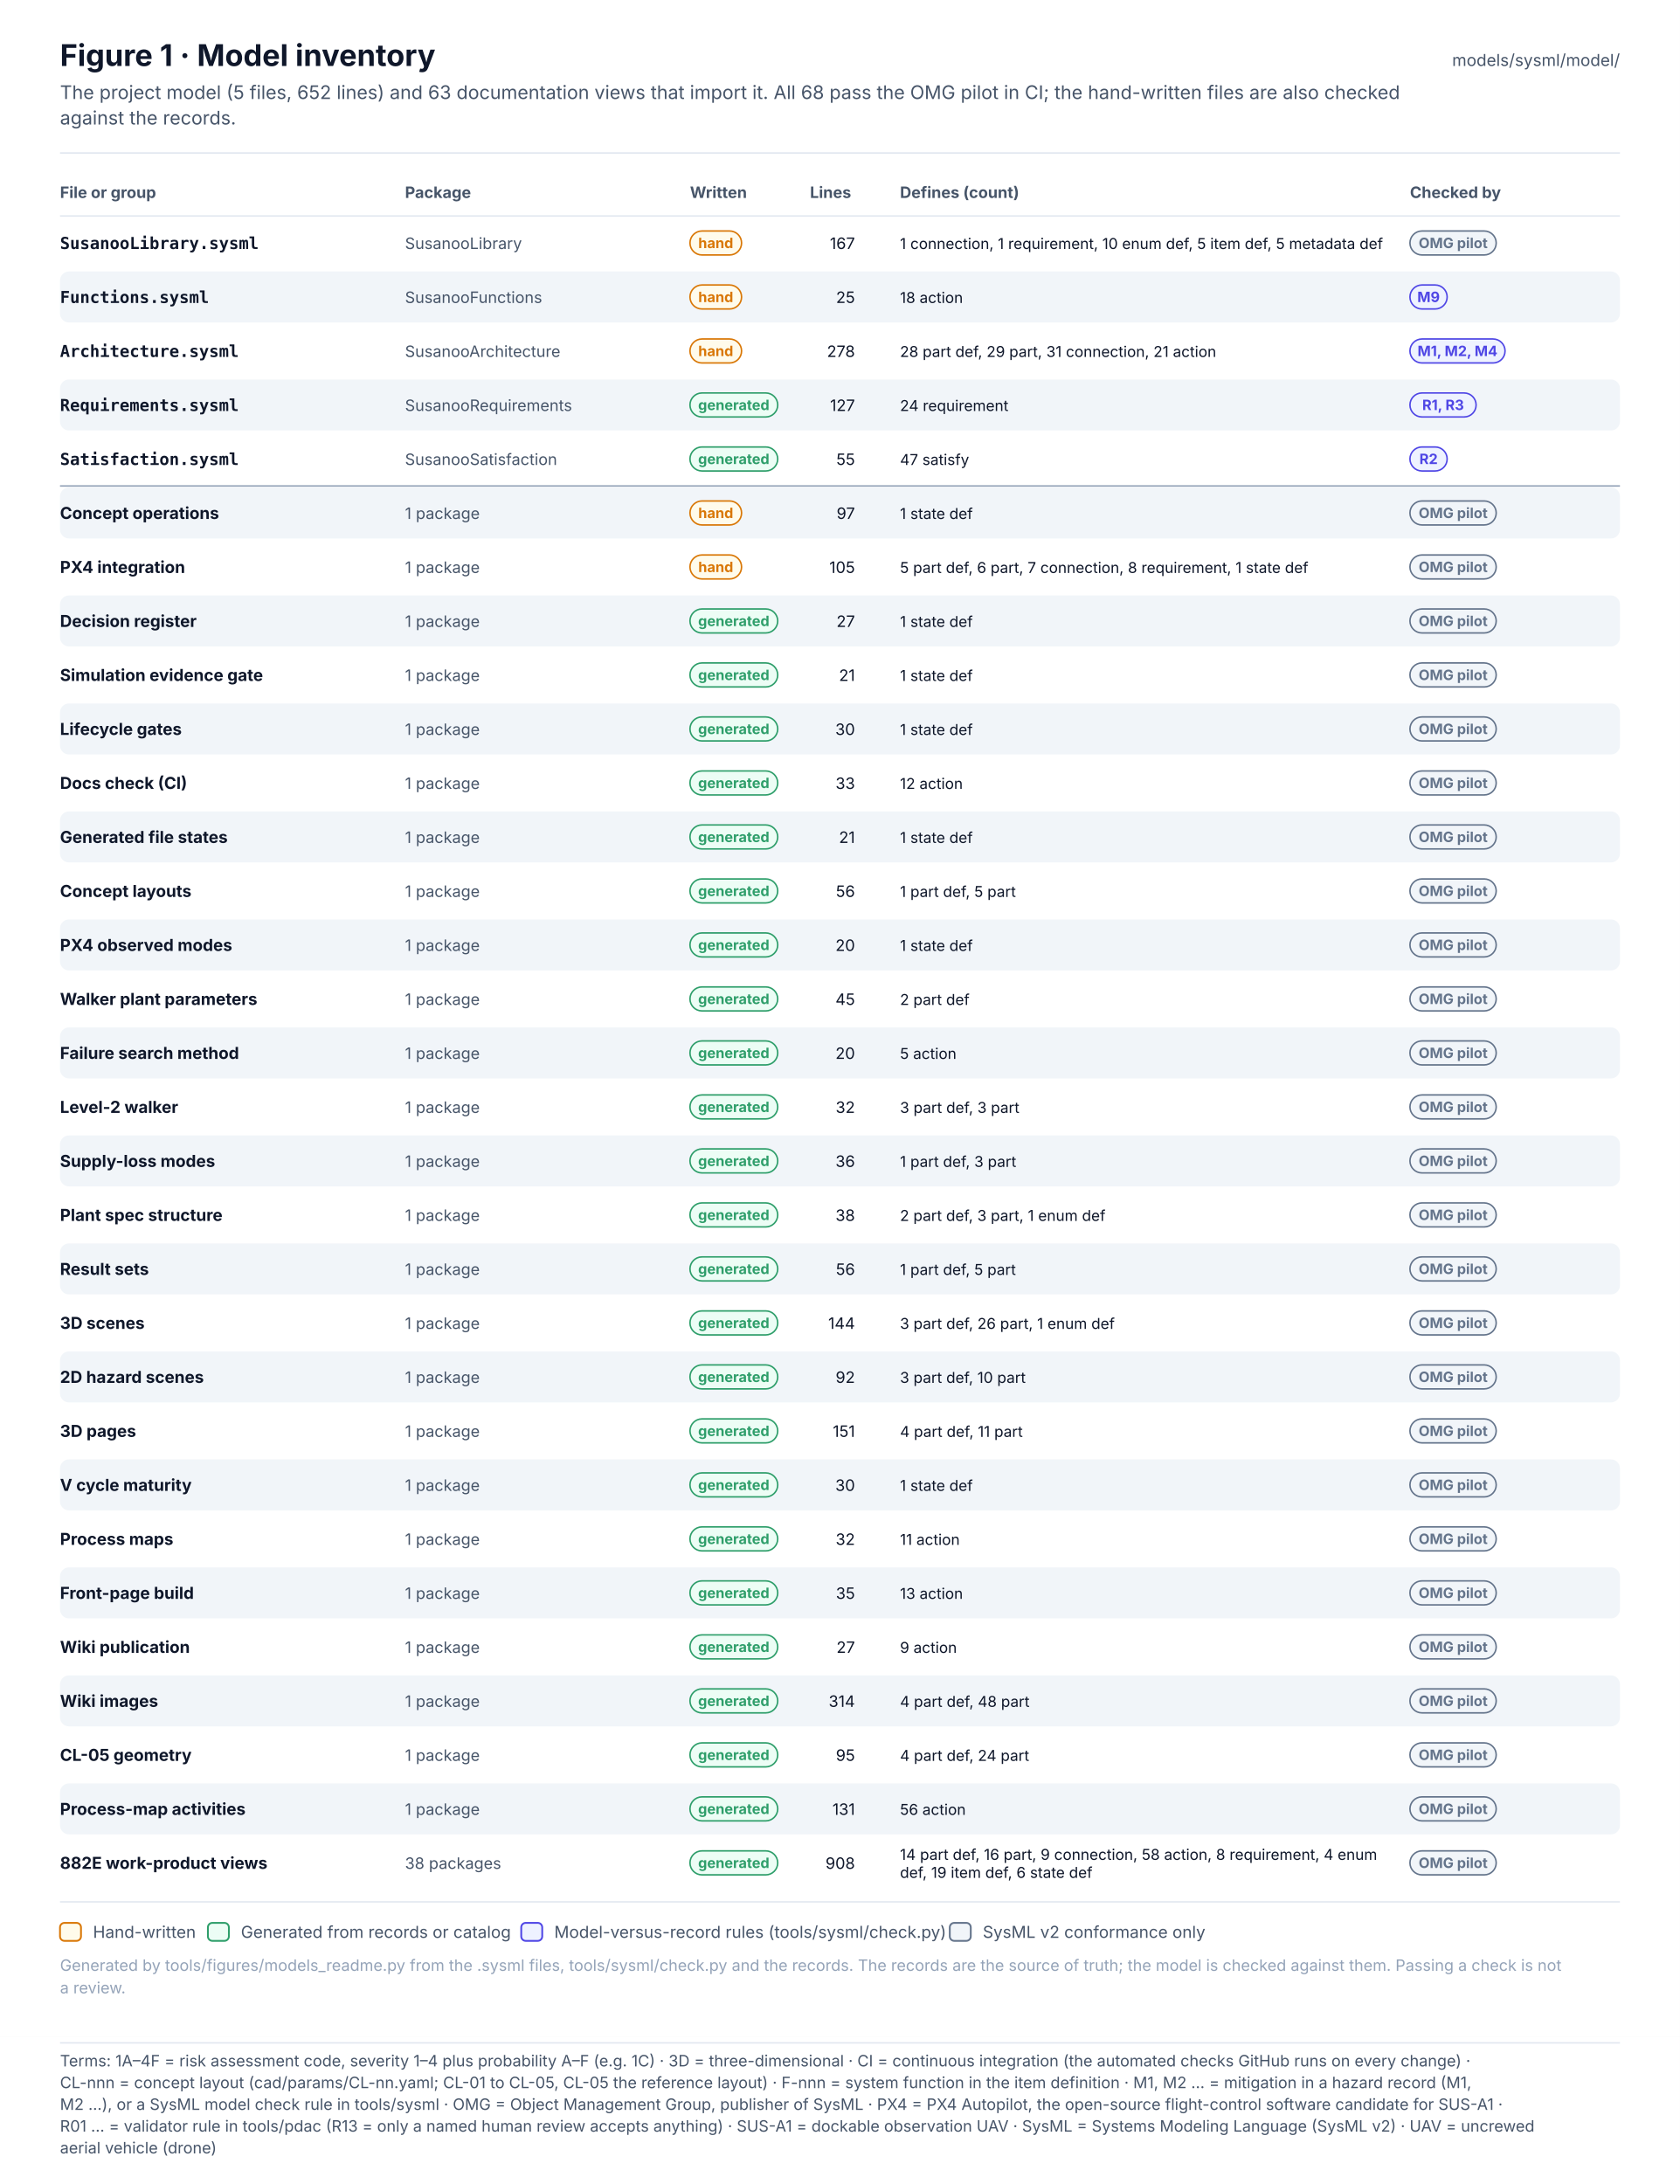
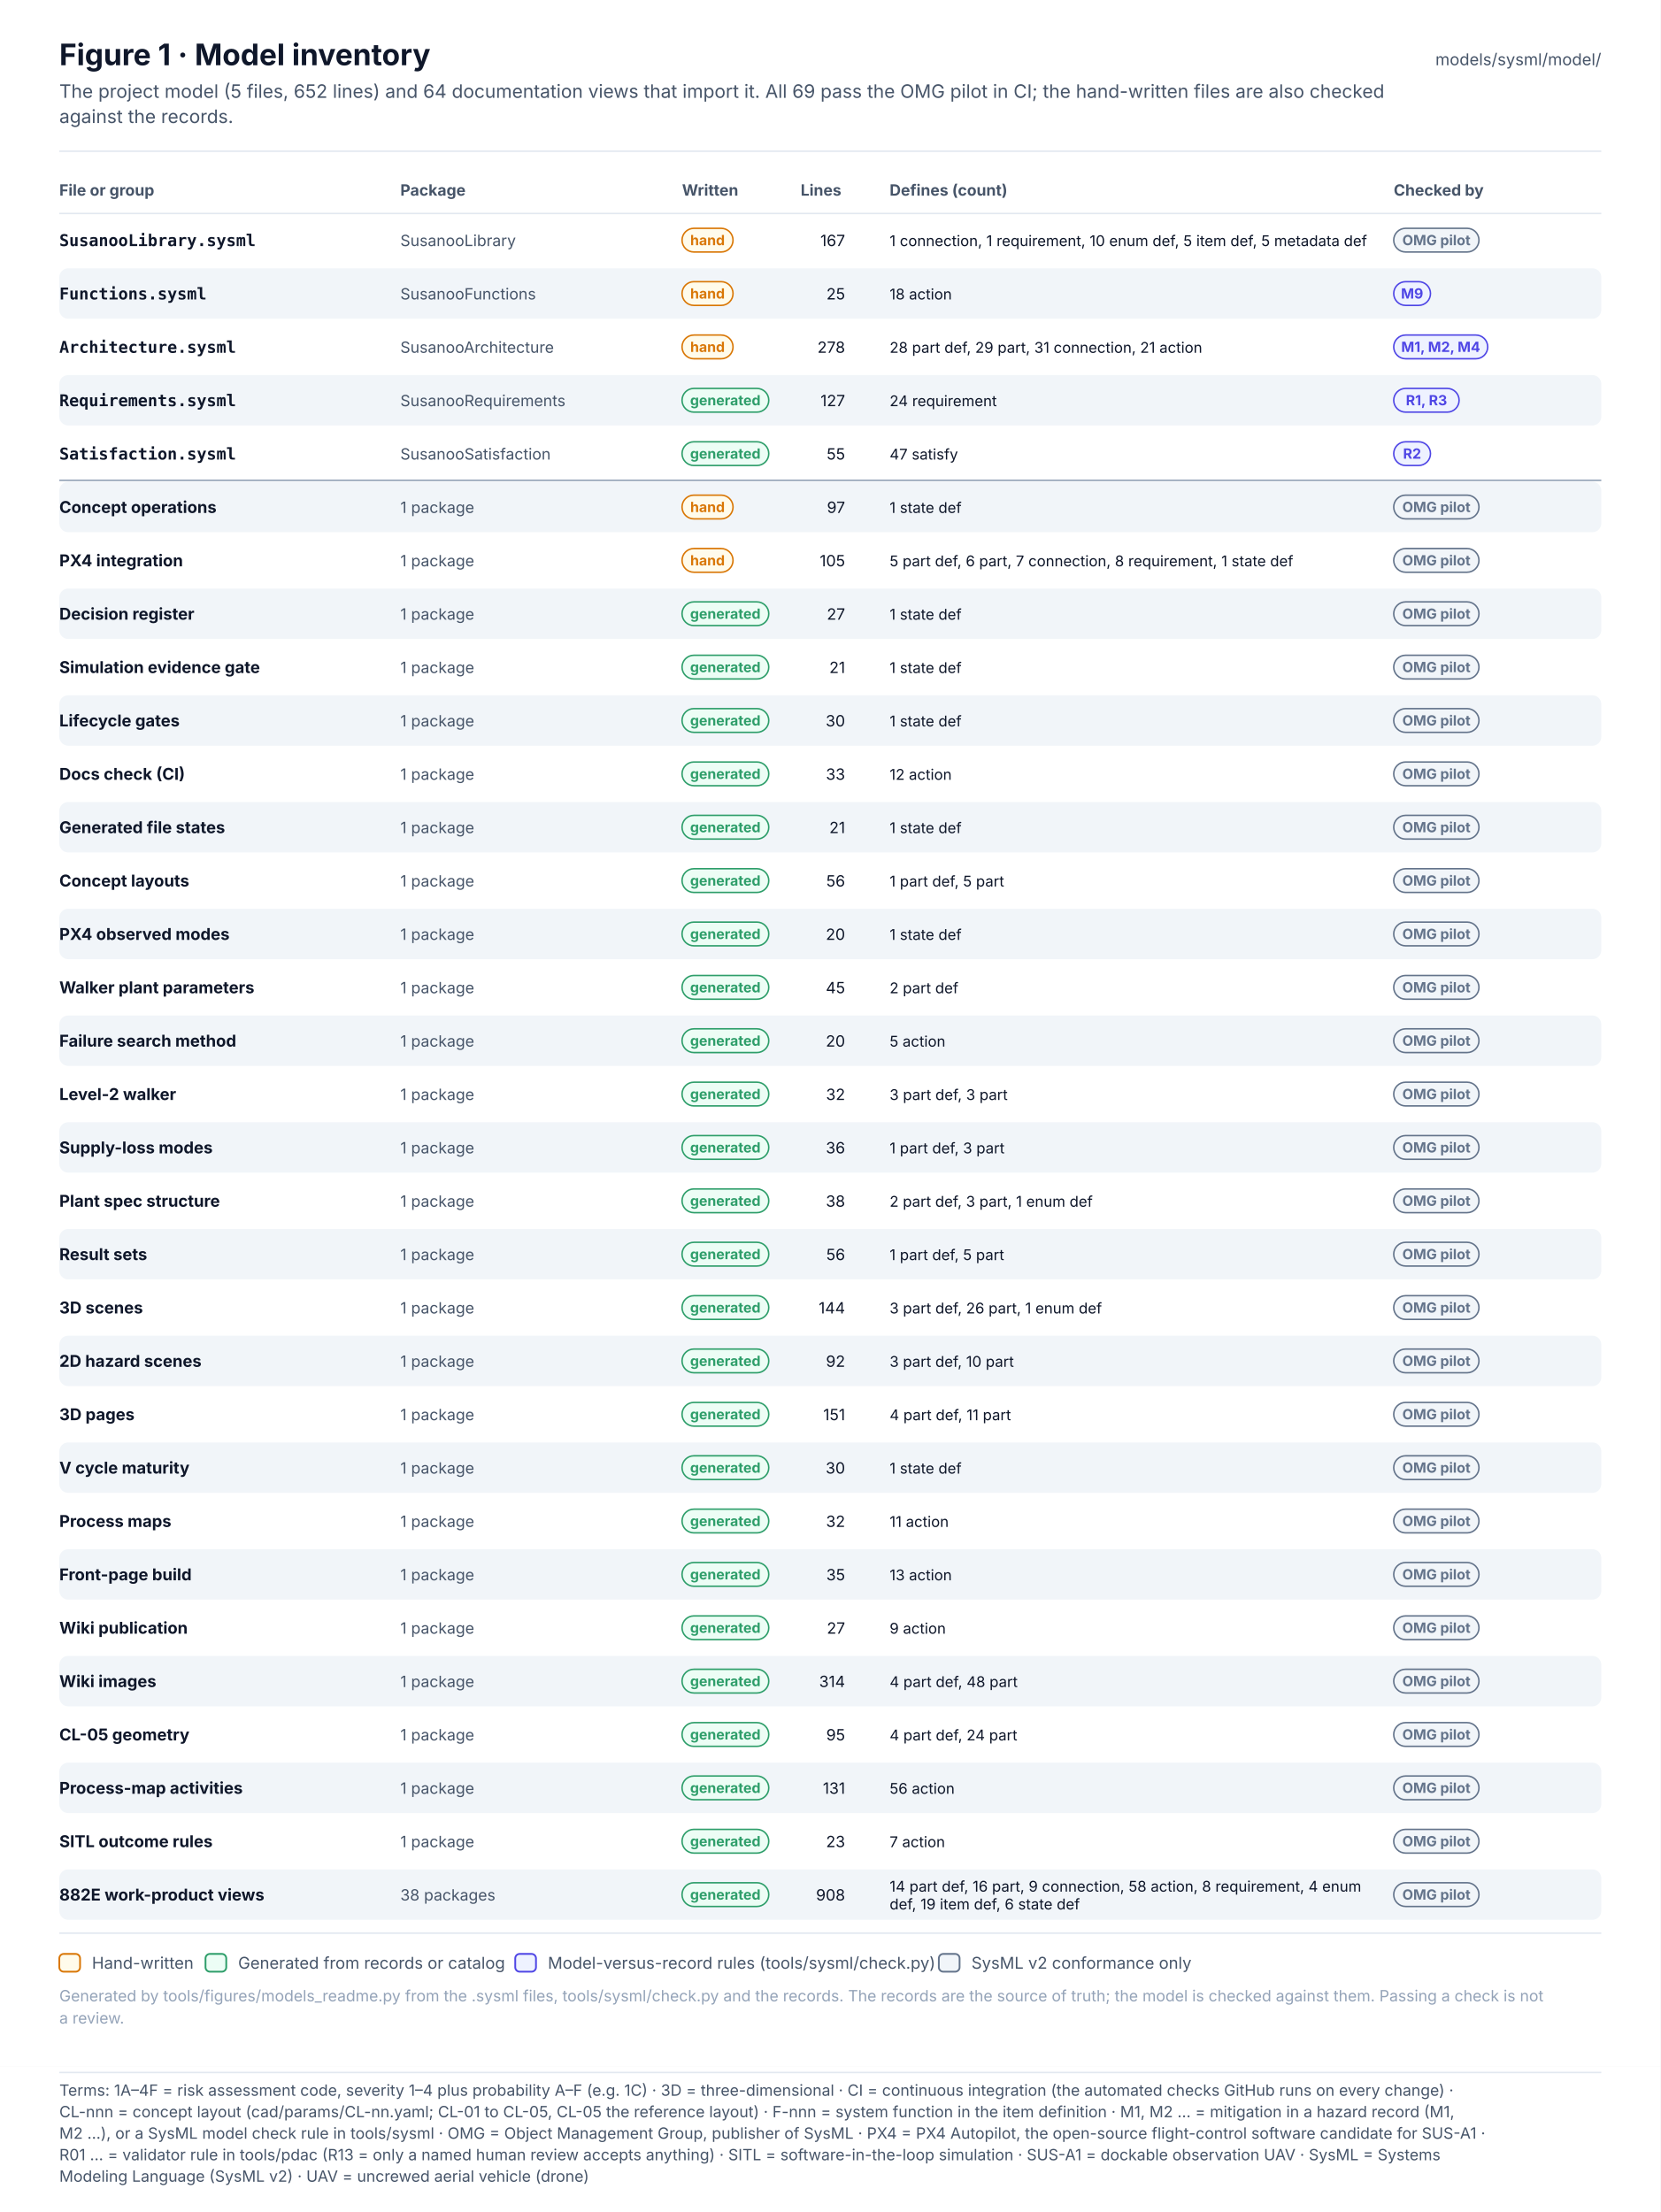
- <svg xmlns="http://www.w3.org/2000/svg" width="1120" height="1456.1" viewBox="0 0 1120 1456.1" font-family="Inter, 'Segoe UI', Helvetica, Arial, sans-serif" role="img">
+ <svg xmlns="http://www.w3.org/2000/svg" width="1120" height="1492.1" viewBox="0 0 1120 1492.1" font-family="Inter, 'Segoe UI', Helvetica, Arial, sans-serif" role="img">
  <defs>
    <pattern id="hatch" patternUnits="userSpaceOnUse" width="6" height="6" patternTransform="rotate(45)">
      <rect width="6" height="6" fill="#F1F5F9" />
      <line x1="0" y1="0" x2="0" y2="6" stroke="#E2E8F0" stroke-width="2" />
    </pattern>
    <marker id="arr-ink" viewBox="0 0 10 10" refX="9" refY="5" markerWidth="7" markerHeight="7" orient="auto-start-reverse">
      <path d="M0 0 L10 5 L0 10 z" fill="#475569" />
    </marker>
    <marker id="dia-ink" viewBox="0 0 16 10" refX="15" refY="5" markerWidth="12" markerHeight="8" orient="auto-start-reverse">
      <path d="M1 5 L8 1 L15 5 L8 9 z" fill="#475569" />
    </marker>
    <marker id="tri-ink" viewBox="0 0 12 12" refX="11" refY="6" markerWidth="10" markerHeight="10" orient="auto-start-reverse">
      <path d="M1 1 L11 6 L1 11 z" fill="#FFFFFF" stroke="#475569" stroke-width="1.2" />
    </marker>
    <marker id="arr-system" viewBox="0 0 10 10" refX="9" refY="5" markerWidth="7" markerHeight="7" orient="auto-start-reverse">
      <path d="M0 0 L10 5 L0 10 z" fill="#4F46E5" />
    </marker>
    <marker id="dia-system" viewBox="0 0 16 10" refX="15" refY="5" markerWidth="12" markerHeight="8" orient="auto-start-reverse">
      <path d="M1 5 L8 1 L15 5 L8 9 z" fill="#4F46E5" />
    </marker>
    <marker id="tri-system" viewBox="0 0 12 12" refX="11" refY="6" markerWidth="10" markerHeight="10" orient="auto-start-reverse">
      <path d="M1 1 L11 6 L1 11 z" fill="#FFFFFF" stroke="#4F46E5" stroke-width="1.2" />
    </marker>
    <marker id="arr-software" viewBox="0 0 10 10" refX="9" refY="5" markerWidth="7" markerHeight="7" orient="auto-start-reverse">
      <path d="M0 0 L10 5 L0 10 z" fill="#0F766E" />
    </marker>
    <marker id="dia-software" viewBox="0 0 16 10" refX="15" refY="5" markerWidth="12" markerHeight="8" orient="auto-start-reverse">
      <path d="M1 5 L8 1 L15 5 L8 9 z" fill="#0F766E" />
    </marker>
    <marker id="tri-software" viewBox="0 0 12 12" refX="11" refY="6" markerWidth="10" markerHeight="10" orient="auto-start-reverse">
      <path d="M1 1 L11 6 L1 11 z" fill="#FFFFFF" stroke="#0F766E" stroke-width="1.2" />
    </marker>
    <marker id="arr-safety" viewBox="0 0 10 10" refX="9" refY="5" markerWidth="7" markerHeight="7" orient="auto-start-reverse">
      <path d="M0 0 L10 5 L0 10 z" fill="#C2410C" />
    </marker>
    <marker id="dia-safety" viewBox="0 0 16 10" refX="15" refY="5" markerWidth="12" markerHeight="8" orient="auto-start-reverse">
      <path d="M1 5 L8 1 L15 5 L8 9 z" fill="#C2410C" />
    </marker>
    <marker id="tri-safety" viewBox="0 0 12 12" refX="11" refY="6" markerWidth="10" markerHeight="10" orient="auto-start-reverse">
      <path d="M1 1 L11 6 L1 11 z" fill="#FFFFFF" stroke="#C2410C" stroke-width="1.2" />
    </marker>
    <marker id="arr-interface" viewBox="0 0 10 10" refX="9" refY="5" markerWidth="7" markerHeight="7" orient="auto-start-reverse">
      <path d="M0 0 L10 5 L0 10 z" fill="#7C3AED" />
    </marker>
    <marker id="dia-interface" viewBox="0 0 16 10" refX="15" refY="5" markerWidth="12" markerHeight="8" orient="auto-start-reverse">
      <path d="M1 5 L8 1 L15 5 L8 9 z" fill="#7C3AED" />
    </marker>
    <marker id="tri-interface" viewBox="0 0 12 12" refX="11" refY="6" markerWidth="10" markerHeight="10" orient="auto-start-reverse">
      <path d="M1 1 L11 6 L1 11 z" fill="#FFFFFF" stroke="#7C3AED" stroke-width="1.2" />
    </marker>
    <marker id="arr-external" viewBox="0 0 10 10" refX="9" refY="5" markerWidth="7" markerHeight="7" orient="auto-start-reverse">
      <path d="M0 0 L10 5 L0 10 z" fill="#64748B" />
    </marker>
    <marker id="dia-external" viewBox="0 0 16 10" refX="15" refY="5" markerWidth="12" markerHeight="8" orient="auto-start-reverse">
      <path d="M1 5 L8 1 L15 5 L8 9 z" fill="#64748B" />
    </marker>
    <marker id="tri-external" viewBox="0 0 12 12" refX="11" refY="6" markerWidth="10" markerHeight="10" orient="auto-start-reverse">
      <path d="M1 1 L11 6 L1 11 z" fill="#FFFFFF" stroke="#64748B" stroke-width="1.2" />
    </marker>
    <marker id="arr-work" viewBox="0 0 10 10" refX="9" refY="5" markerWidth="7" markerHeight="7" orient="auto-start-reverse">
      <path d="M0 0 L10 5 L0 10 z" fill="#475569" />
    </marker>
    <marker id="dia-work" viewBox="0 0 16 10" refX="15" refY="5" markerWidth="12" markerHeight="8" orient="auto-start-reverse">
      <path d="M1 5 L8 1 L15 5 L8 9 z" fill="#475569" />
    </marker>
    <marker id="tri-work" viewBox="0 0 12 12" refX="11" refY="6" markerWidth="10" markerHeight="10" orient="auto-start-reverse">
      <path d="M1 1 L11 6 L1 11 z" fill="#FFFFFF" stroke="#475569" stroke-width="1.2" />
    </marker>
    <marker id="arr-muted" viewBox="0 0 10 10" refX="9" refY="5" markerWidth="7" markerHeight="7" orient="auto-start-reverse">
      <path d="M0 0 L10 5 L0 10 z" fill="#94A3B8" />
    </marker>
    <marker id="dia-muted" viewBox="0 0 16 10" refX="15" refY="5" markerWidth="12" markerHeight="8" orient="auto-start-reverse">
      <path d="M1 5 L8 1 L15 5 L8 9 z" fill="#94A3B8" />
    </marker>
    <marker id="tri-muted" viewBox="0 0 12 12" refX="11" refY="6" markerWidth="10" markerHeight="10" orient="auto-start-reverse">
      <path d="M1 1 L11 6 L1 11 z" fill="#FFFFFF" stroke="#94A3B8" stroke-width="1.2" />
    </marker>
    <marker id="arr-current" viewBox="0 0 10 10" refX="9" refY="5" markerWidth="7" markerHeight="7" orient="auto-start-reverse">
      <path d="M0 0 L10 5 L0 10 z" fill="#0F172A" />
    </marker>
    <marker id="dia-current" viewBox="0 0 16 10" refX="15" refY="5" markerWidth="12" markerHeight="8" orient="auto-start-reverse">
      <path d="M1 5 L8 1 L15 5 L8 9 z" fill="#0F172A" />
    </marker>
    <marker id="tri-current" viewBox="0 0 12 12" refX="11" refY="6" markerWidth="10" markerHeight="10" orient="auto-start-reverse">
      <path d="M1 1 L11 6 L1 11 z" fill="#FFFFFF" stroke="#0F172A" stroke-width="1.2" />
    </marker>
    <marker id="arr-ok" viewBox="0 0 10 10" refX="9" refY="5" markerWidth="7" markerHeight="7" orient="auto-start-reverse">
      <path d="M0 0 L10 5 L0 10 z" fill="#2E9E6A" />
    </marker>
    <marker id="dia-ok" viewBox="0 0 16 10" refX="15" refY="5" markerWidth="12" markerHeight="8" orient="auto-start-reverse">
      <path d="M1 5 L8 1 L15 5 L8 9 z" fill="#2E9E6A" />
    </marker>
    <marker id="tri-ok" viewBox="0 0 12 12" refX="11" refY="6" markerWidth="10" markerHeight="10" orient="auto-start-reverse">
      <path d="M1 1 L11 6 L1 11 z" fill="#FFFFFF" stroke="#2E9E6A" stroke-width="1.2" />
    </marker>
    <marker id="arr-amber" viewBox="0 0 10 10" refX="9" refY="5" markerWidth="7" markerHeight="7" orient="auto-start-reverse">
      <path d="M0 0 L10 5 L0 10 z" fill="#D97706" />
    </marker>
    <marker id="dia-amber" viewBox="0 0 16 10" refX="15" refY="5" markerWidth="12" markerHeight="8" orient="auto-start-reverse">
      <path d="M1 5 L8 1 L15 5 L8 9 z" fill="#D97706" />
    </marker>
    <marker id="tri-amber" viewBox="0 0 12 12" refX="11" refY="6" markerWidth="10" markerHeight="10" orient="auto-start-reverse">
      <path d="M1 1 L11 6 L1 11 z" fill="#FFFFFF" stroke="#D97706" stroke-width="1.2" />
    </marker>
    <marker id="arr-red" viewBox="0 0 10 10" refX="9" refY="5" markerWidth="7" markerHeight="7" orient="auto-start-reverse">
      <path d="M0 0 L10 5 L0 10 z" fill="#D2553F" />
    </marker>
    <marker id="dia-red" viewBox="0 0 16 10" refX="15" refY="5" markerWidth="12" markerHeight="8" orient="auto-start-reverse">
      <path d="M1 5 L8 1 L15 5 L8 9 z" fill="#D2553F" />
    </marker>
    <marker id="tri-red" viewBox="0 0 12 12" refX="11" refY="6" markerWidth="10" markerHeight="10" orient="auto-start-reverse">
      <path d="M1 1 L11 6 L1 11 z" fill="#FFFFFF" stroke="#D2553F" stroke-width="1.2" />
    </marker>
  </defs>
-   <rect x="0" y="0" width="1120" height="1358" rx="0" fill="#FFFFFF" stroke="none" stroke-width="0" />
+   <rect x="0" y="0" width="1120" height="1394" rx="0" fill="#FFFFFF" stroke="none" stroke-width="0" />
  <text x="40" y="44" font-size="20" fill="#0F172A" font-weight="700">Figure 1 · Model inventory</text>
-   <text x="40" y="66" font-size="12.5" fill="#475569">The project model (5 files, 652 lines) and 63 documentation views that import it. All 68 pass the OMG pilot in CI; the hand-written files are also checked</text>
+   <text x="40" y="66" font-size="12.5" fill="#475569">The project model (5 files, 652 lines) and 64 documentation views that import it. All 69 pass the OMG pilot in CI; the hand-written files are also checked</text>
  <text x="40" y="83" font-size="12.5" fill="#475569">against the records.</text>
  <text x="1080" y="44" font-size="11" fill="#475569" text-anchor="end">models/sysml/model/</text>
  <line x1="40" y1="102" x2="1080" y2="102" stroke="#E2E8F0" stroke-width="1" />
  <text x="40" y="132" font-size="10.5" fill="#475569" font-weight="700">File or group</text>
  <text x="270" y="132" font-size="10.5" fill="#475569" font-weight="700">Package</text>
  <text x="460" y="132" font-size="10.5" fill="#475569" font-weight="700">Written</text>
  <text x="540" y="132" font-size="10.5" fill="#475569" font-weight="700">Lines</text>
  <text x="600" y="132" font-size="10.5" fill="#475569" font-weight="700">Defines (count)</text>
  <text x="940" y="132" font-size="10.5" fill="#475569" font-weight="700">Checked by</text>
  <line x1="40" y1="144" x2="1080" y2="144" stroke="#E2E8F0" stroke-width="1" />
  <text x="40" y="166" font-size="11" fill="#0F172A" font-weight="700" font-family="'JetBrains Mono', 'SFMono-Regular', Menlo, Consolas, monospace">SusanooLibrary.sysml</text>
  <text x="270" y="166" font-size="10.5" fill="#475569">SusanooLibrary</text>
  <rect x="460" y="154" width="34.4" height="16" rx="8.0" fill="#FFFBEB" stroke="#D97706" stroke-width="1" />
  <text x="477.2" y="165.4" font-size="9.5" fill="#D97706" font-weight="700" text-anchor="middle">hand</text>
  <text x="570" y="166" font-size="10.5" fill="#0F172A" text-anchor="end">167</text>
  <text x="600" y="166" font-size="10" fill="#0F172A">1 connection, 1 requirement, 10 enum def, 5 item def, 5 metadata def</text>
  <rect x="940" y="154" width="57.5" height="16" rx="8.0" fill="#F1F5F9" stroke="#64748B" stroke-width="1" />
  <text x="968.8" y="165.4" font-size="9.5" fill="#64748B" font-weight="700" text-anchor="middle">OMG pilot</text>
  <rect x="40" y="181" width="1040" height="34" rx="6" fill="#F1F5F9" stroke="none" stroke-width="0" />
  <text x="40" y="202" font-size="11" fill="#0F172A" font-weight="700" font-family="'JetBrains Mono', 'SFMono-Regular', Menlo, Consolas, monospace">Functions.sysml</text>
  <text x="270" y="202" font-size="10.5" fill="#475569">SusanooFunctions</text>
  <rect x="460" y="190" width="34.4" height="16" rx="8.0" fill="#FFFBEB" stroke="#D97706" stroke-width="1" />
  <text x="477.2" y="201.4" font-size="9.5" fill="#D97706" font-weight="700" text-anchor="middle">hand</text>
  <text x="570" y="202" font-size="10.5" fill="#0F172A" text-anchor="end">25</text>
  <text x="600" y="202" font-size="10" fill="#0F172A">18 action</text>
  <rect x="940" y="190" width="24.8" height="16" rx="8.0" fill="#EEF2FF" stroke="#4F46E5" stroke-width="1" />
  <text x="952.4" y="201.4" font-size="9.5" fill="#4F46E5" font-weight="700" text-anchor="middle">M9</text>
  <text x="40" y="238" font-size="11" fill="#0F172A" font-weight="700" font-family="'JetBrains Mono', 'SFMono-Regular', Menlo, Consolas, monospace">Architecture.sysml</text>
  <text x="270" y="238" font-size="10.5" fill="#475569">SusanooArchitecture</text>
  <rect x="460" y="226" width="34.4" height="16" rx="8.0" fill="#FFFBEB" stroke="#D97706" stroke-width="1" />
  <text x="477.2" y="237.4" font-size="9.5" fill="#D97706" font-weight="700" text-anchor="middle">hand</text>
  <text x="570" y="238" font-size="10.5" fill="#0F172A" text-anchor="end">278</text>
  <text x="600" y="238" font-size="10" fill="#0F172A">28 part def, 29 part, 31 connection, 21 action</text>
  <rect x="940" y="226" width="63.4" height="16" rx="8.0" fill="#EEF2FF" stroke="#4F46E5" stroke-width="1" />
  <text x="971.7" y="237.4" font-size="9.5" fill="#4F46E5" font-weight="700" text-anchor="middle">M1, M2, M4</text>
  <rect x="40" y="253" width="1040" height="34" rx="6" fill="#F1F5F9" stroke="none" stroke-width="0" />
  <text x="40" y="274" font-size="11" fill="#0F172A" font-weight="700" font-family="'JetBrains Mono', 'SFMono-Regular', Menlo, Consolas, monospace">Requirements.sysml</text>
  <text x="270" y="274" font-size="10.5" fill="#475569">SusanooRequirements</text>
  <rect x="460" y="262" width="58.5" height="16" rx="8.0" fill="#ECFDF5" stroke="#2E9E6A" stroke-width="1" />
  <text x="489.2" y="273.4" font-size="9.5" fill="#2E9E6A" font-weight="700" text-anchor="middle">generated</text>
  <text x="570" y="274" font-size="10.5" fill="#0F172A" text-anchor="end">127</text>
  <text x="600" y="274" font-size="10" fill="#0F172A">24 requirement</text>
  <rect x="940" y="262" width="44.1" height="16" rx="8.0" fill="#EEF2FF" stroke="#4F46E5" stroke-width="1" />
  <text x="962.1" y="273.4" font-size="9.5" fill="#4F46E5" font-weight="700" text-anchor="middle">R1, R3</text>
  <text x="40" y="310" font-size="11" fill="#0F172A" font-weight="700" font-family="'JetBrains Mono', 'SFMono-Regular', Menlo, Consolas, monospace">Satisfaction.sysml</text>
  <text x="270" y="310" font-size="10.5" fill="#475569">SusanooSatisfaction</text>
  <rect x="460" y="298" width="58.5" height="16" rx="8.0" fill="#ECFDF5" stroke="#2E9E6A" stroke-width="1" />
  <text x="489.2" y="309.4" font-size="9.5" fill="#2E9E6A" font-weight="700" text-anchor="middle">generated</text>
  <text x="570" y="310" font-size="10.5" fill="#0F172A" text-anchor="end">55</text>
  <text x="600" y="310" font-size="10" fill="#0F172A">47 satisfy</text>
  <rect x="940" y="298" width="24.8" height="16" rx="8.0" fill="#EEF2FF" stroke="#4F46E5" stroke-width="1" />
  <text x="952.4" y="309.4" font-size="9.5" fill="#4F46E5" font-weight="700" text-anchor="middle">R2</text>
  <line x1="40" y1="324" x2="1080" y2="324" stroke="#94A3B8" stroke-width="1" />
  <rect x="40" y="325" width="1040" height="34" rx="6" fill="#F1F5F9" stroke="none" stroke-width="0" />
  <text x="40" y="346" font-size="11" fill="#0F172A" font-weight="700">Concept operations</text>
  <text x="270" y="346" font-size="10.5" fill="#475569">1 package</text>
  <rect x="460" y="334" width="34.4" height="16" rx="8.0" fill="#FFFBEB" stroke="#D97706" stroke-width="1" />
  <text x="477.2" y="345.4" font-size="9.5" fill="#D97706" font-weight="700" text-anchor="middle">hand</text>
  <text x="570" y="346" font-size="10.5" fill="#0F172A" text-anchor="end">97</text>
  <text x="600" y="346" font-size="10" fill="#0F172A">1 state def</text>
  <rect x="940" y="334" width="57.5" height="16" rx="8.0" fill="#F1F5F9" stroke="#64748B" stroke-width="1" />
  <text x="968.8" y="345.4" font-size="9.5" fill="#64748B" font-weight="700" text-anchor="middle">OMG pilot</text>
  <text x="40" y="382" font-size="11" fill="#0F172A" font-weight="700">PX4 integration</text>
  <text x="270" y="382" font-size="10.5" fill="#475569">1 package</text>
  <rect x="460" y="370" width="34.4" height="16" rx="8.0" fill="#FFFBEB" stroke="#D97706" stroke-width="1" />
  <text x="477.2" y="381.4" font-size="9.5" fill="#D97706" font-weight="700" text-anchor="middle">hand</text>
  <text x="570" y="382" font-size="10.5" fill="#0F172A" text-anchor="end">105</text>
  <text x="600" y="382" font-size="10" fill="#0F172A">5 part def, 6 part, 7 connection, 8 requirement, 1 state def</text>
  <rect x="940" y="370" width="57.5" height="16" rx="8.0" fill="#F1F5F9" stroke="#64748B" stroke-width="1" />
  <text x="968.8" y="381.4" font-size="9.5" fill="#64748B" font-weight="700" text-anchor="middle">OMG pilot</text>
  <rect x="40" y="397" width="1040" height="34" rx="6" fill="#F1F5F9" stroke="none" stroke-width="0" />
  <text x="40" y="418" font-size="11" fill="#0F172A" font-weight="700">Decision register</text>
  <text x="270" y="418" font-size="10.5" fill="#475569">1 package</text>
  <rect x="460" y="406" width="58.5" height="16" rx="8.0" fill="#ECFDF5" stroke="#2E9E6A" stroke-width="1" />
  <text x="489.2" y="417.4" font-size="9.5" fill="#2E9E6A" font-weight="700" text-anchor="middle">generated</text>
  <text x="570" y="418" font-size="10.5" fill="#0F172A" text-anchor="end">27</text>
  <text x="600" y="418" font-size="10" fill="#0F172A">1 state def</text>
  <rect x="940" y="406" width="57.5" height="16" rx="8.0" fill="#F1F5F9" stroke="#64748B" stroke-width="1" />
  <text x="968.8" y="417.4" font-size="9.5" fill="#64748B" font-weight="700" text-anchor="middle">OMG pilot</text>
  <text x="40" y="454" font-size="11" fill="#0F172A" font-weight="700">Simulation evidence gate</text>
  <text x="270" y="454" font-size="10.5" fill="#475569">1 package</text>
  <rect x="460" y="442" width="58.5" height="16" rx="8.0" fill="#ECFDF5" stroke="#2E9E6A" stroke-width="1" />
  <text x="489.2" y="453.4" font-size="9.5" fill="#2E9E6A" font-weight="700" text-anchor="middle">generated</text>
  <text x="570" y="454" font-size="10.5" fill="#0F172A" text-anchor="end">21</text>
  <text x="600" y="454" font-size="10" fill="#0F172A">1 state def</text>
  <rect x="940" y="442" width="57.5" height="16" rx="8.0" fill="#F1F5F9" stroke="#64748B" stroke-width="1" />
  <text x="968.8" y="453.4" font-size="9.5" fill="#64748B" font-weight="700" text-anchor="middle">OMG pilot</text>
  <rect x="40" y="469" width="1040" height="34" rx="6" fill="#F1F5F9" stroke="none" stroke-width="0" />
  <text x="40" y="490" font-size="11" fill="#0F172A" font-weight="700">Lifecycle gates</text>
  <text x="270" y="490" font-size="10.5" fill="#475569">1 package</text>
  <rect x="460" y="478" width="58.5" height="16" rx="8.0" fill="#ECFDF5" stroke="#2E9E6A" stroke-width="1" />
  <text x="489.2" y="489.4" font-size="9.5" fill="#2E9E6A" font-weight="700" text-anchor="middle">generated</text>
  <text x="570" y="490" font-size="10.5" fill="#0F172A" text-anchor="end">30</text>
  <text x="600" y="490" font-size="10" fill="#0F172A">1 state def</text>
  <rect x="940" y="478" width="57.5" height="16" rx="8.0" fill="#F1F5F9" stroke="#64748B" stroke-width="1" />
  <text x="968.8" y="489.4" font-size="9.5" fill="#64748B" font-weight="700" text-anchor="middle">OMG pilot</text>
  <text x="40" y="526" font-size="11" fill="#0F172A" font-weight="700">Docs check (CI)</text>
  <text x="270" y="526" font-size="10.5" fill="#475569">1 package</text>
  <rect x="460" y="514" width="58.5" height="16" rx="8.0" fill="#ECFDF5" stroke="#2E9E6A" stroke-width="1" />
  <text x="489.2" y="525.4" font-size="9.5" fill="#2E9E6A" font-weight="700" text-anchor="middle">generated</text>
  <text x="570" y="526" font-size="10.5" fill="#0F172A" text-anchor="end">33</text>
  <text x="600" y="526" font-size="10" fill="#0F172A">12 action</text>
  <rect x="940" y="514" width="57.5" height="16" rx="8.0" fill="#F1F5F9" stroke="#64748B" stroke-width="1" />
  <text x="968.8" y="525.4" font-size="9.5" fill="#64748B" font-weight="700" text-anchor="middle">OMG pilot</text>
  <rect x="40" y="541" width="1040" height="34" rx="6" fill="#F1F5F9" stroke="none" stroke-width="0" />
  <text x="40" y="562" font-size="11" fill="#0F172A" font-weight="700">Generated file states</text>
  <text x="270" y="562" font-size="10.5" fill="#475569">1 package</text>
  <rect x="460" y="550" width="58.5" height="16" rx="8.0" fill="#ECFDF5" stroke="#2E9E6A" stroke-width="1" />
  <text x="489.2" y="561.4" font-size="9.5" fill="#2E9E6A" font-weight="700" text-anchor="middle">generated</text>
  <text x="570" y="562" font-size="10.5" fill="#0F172A" text-anchor="end">21</text>
  <text x="600" y="562" font-size="10" fill="#0F172A">1 state def</text>
  <rect x="940" y="550" width="57.5" height="16" rx="8.0" fill="#F1F5F9" stroke="#64748B" stroke-width="1" />
  <text x="968.8" y="561.4" font-size="9.5" fill="#64748B" font-weight="700" text-anchor="middle">OMG pilot</text>
  <text x="40" y="598" font-size="11" fill="#0F172A" font-weight="700">Concept layouts</text>
  <text x="270" y="598" font-size="10.5" fill="#475569">1 package</text>
  <rect x="460" y="586" width="58.5" height="16" rx="8.0" fill="#ECFDF5" stroke="#2E9E6A" stroke-width="1" />
  <text x="489.2" y="597.4" font-size="9.5" fill="#2E9E6A" font-weight="700" text-anchor="middle">generated</text>
  <text x="570" y="598" font-size="10.5" fill="#0F172A" text-anchor="end">56</text>
  <text x="600" y="598" font-size="10" fill="#0F172A">1 part def, 5 part</text>
  <rect x="940" y="586" width="57.5" height="16" rx="8.0" fill="#F1F5F9" stroke="#64748B" stroke-width="1" />
  <text x="968.8" y="597.4" font-size="9.5" fill="#64748B" font-weight="700" text-anchor="middle">OMG pilot</text>
  <rect x="40" y="613" width="1040" height="34" rx="6" fill="#F1F5F9" stroke="none" stroke-width="0" />
  <text x="40" y="634" font-size="11" fill="#0F172A" font-weight="700">PX4 observed modes</text>
  <text x="270" y="634" font-size="10.5" fill="#475569">1 package</text>
  <rect x="460" y="622" width="58.5" height="16" rx="8.0" fill="#ECFDF5" stroke="#2E9E6A" stroke-width="1" />
  <text x="489.2" y="633.4" font-size="9.5" fill="#2E9E6A" font-weight="700" text-anchor="middle">generated</text>
  <text x="570" y="634" font-size="10.5" fill="#0F172A" text-anchor="end">20</text>
  <text x="600" y="634" font-size="10" fill="#0F172A">1 state def</text>
  <rect x="940" y="622" width="57.5" height="16" rx="8.0" fill="#F1F5F9" stroke="#64748B" stroke-width="1" />
  <text x="968.8" y="633.4" font-size="9.5" fill="#64748B" font-weight="700" text-anchor="middle">OMG pilot</text>
  <text x="40" y="670" font-size="11" fill="#0F172A" font-weight="700">Walker plant parameters</text>
  <text x="270" y="670" font-size="10.5" fill="#475569">1 package</text>
  <rect x="460" y="658" width="58.5" height="16" rx="8.0" fill="#ECFDF5" stroke="#2E9E6A" stroke-width="1" />
  <text x="489.2" y="669.4" font-size="9.5" fill="#2E9E6A" font-weight="700" text-anchor="middle">generated</text>
  <text x="570" y="670" font-size="10.5" fill="#0F172A" text-anchor="end">45</text>
  <text x="600" y="670" font-size="10" fill="#0F172A">2 part def</text>
  <rect x="940" y="658" width="57.5" height="16" rx="8.0" fill="#F1F5F9" stroke="#64748B" stroke-width="1" />
  <text x="968.8" y="669.4" font-size="9.5" fill="#64748B" font-weight="700" text-anchor="middle">OMG pilot</text>
  <rect x="40" y="685" width="1040" height="34" rx="6" fill="#F1F5F9" stroke="none" stroke-width="0" />
  <text x="40" y="706" font-size="11" fill="#0F172A" font-weight="700">Failure search method</text>
  <text x="270" y="706" font-size="10.5" fill="#475569">1 package</text>
  <rect x="460" y="694" width="58.5" height="16" rx="8.0" fill="#ECFDF5" stroke="#2E9E6A" stroke-width="1" />
  <text x="489.2" y="705.4" font-size="9.5" fill="#2E9E6A" font-weight="700" text-anchor="middle">generated</text>
  <text x="570" y="706" font-size="10.5" fill="#0F172A" text-anchor="end">20</text>
  <text x="600" y="706" font-size="10" fill="#0F172A">5 action</text>
  <rect x="940" y="694" width="57.5" height="16" rx="8.0" fill="#F1F5F9" stroke="#64748B" stroke-width="1" />
  <text x="968.8" y="705.4" font-size="9.5" fill="#64748B" font-weight="700" text-anchor="middle">OMG pilot</text>
  <text x="40" y="742" font-size="11" fill="#0F172A" font-weight="700">Level-2 walker</text>
  <text x="270" y="742" font-size="10.5" fill="#475569">1 package</text>
  <rect x="460" y="730" width="58.5" height="16" rx="8.0" fill="#ECFDF5" stroke="#2E9E6A" stroke-width="1" />
  <text x="489.2" y="741.4" font-size="9.5" fill="#2E9E6A" font-weight="700" text-anchor="middle">generated</text>
  <text x="570" y="742" font-size="10.5" fill="#0F172A" text-anchor="end">32</text>
  <text x="600" y="742" font-size="10" fill="#0F172A">3 part def, 3 part</text>
  <rect x="940" y="730" width="57.5" height="16" rx="8.0" fill="#F1F5F9" stroke="#64748B" stroke-width="1" />
  <text x="968.8" y="741.4" font-size="9.5" fill="#64748B" font-weight="700" text-anchor="middle">OMG pilot</text>
  <rect x="40" y="757" width="1040" height="34" rx="6" fill="#F1F5F9" stroke="none" stroke-width="0" />
  <text x="40" y="778" font-size="11" fill="#0F172A" font-weight="700">Supply-loss modes</text>
  <text x="270" y="778" font-size="10.5" fill="#475569">1 package</text>
  <rect x="460" y="766" width="58.5" height="16" rx="8.0" fill="#ECFDF5" stroke="#2E9E6A" stroke-width="1" />
  <text x="489.2" y="777.4" font-size="9.5" fill="#2E9E6A" font-weight="700" text-anchor="middle">generated</text>
  <text x="570" y="778" font-size="10.5" fill="#0F172A" text-anchor="end">36</text>
  <text x="600" y="778" font-size="10" fill="#0F172A">1 part def, 3 part</text>
  <rect x="940" y="766" width="57.5" height="16" rx="8.0" fill="#F1F5F9" stroke="#64748B" stroke-width="1" />
  <text x="968.8" y="777.4" font-size="9.5" fill="#64748B" font-weight="700" text-anchor="middle">OMG pilot</text>
  <text x="40" y="814" font-size="11" fill="#0F172A" font-weight="700">Plant spec structure</text>
  <text x="270" y="814" font-size="10.5" fill="#475569">1 package</text>
  <rect x="460" y="802" width="58.5" height="16" rx="8.0" fill="#ECFDF5" stroke="#2E9E6A" stroke-width="1" />
  <text x="489.2" y="813.4" font-size="9.5" fill="#2E9E6A" font-weight="700" text-anchor="middle">generated</text>
  <text x="570" y="814" font-size="10.5" fill="#0F172A" text-anchor="end">38</text>
  <text x="600" y="814" font-size="10" fill="#0F172A">2 part def, 3 part, 1 enum def</text>
  <rect x="940" y="802" width="57.5" height="16" rx="8.0" fill="#F1F5F9" stroke="#64748B" stroke-width="1" />
  <text x="968.8" y="813.4" font-size="9.5" fill="#64748B" font-weight="700" text-anchor="middle">OMG pilot</text>
  <rect x="40" y="829" width="1040" height="34" rx="6" fill="#F1F5F9" stroke="none" stroke-width="0" />
  <text x="40" y="850" font-size="11" fill="#0F172A" font-weight="700">Result sets</text>
  <text x="270" y="850" font-size="10.5" fill="#475569">1 package</text>
  <rect x="460" y="838" width="58.5" height="16" rx="8.0" fill="#ECFDF5" stroke="#2E9E6A" stroke-width="1" />
  <text x="489.2" y="849.4" font-size="9.5" fill="#2E9E6A" font-weight="700" text-anchor="middle">generated</text>
  <text x="570" y="850" font-size="10.5" fill="#0F172A" text-anchor="end">56</text>
  <text x="600" y="850" font-size="10" fill="#0F172A">1 part def, 5 part</text>
  <rect x="940" y="838" width="57.5" height="16" rx="8.0" fill="#F1F5F9" stroke="#64748B" stroke-width="1" />
  <text x="968.8" y="849.4" font-size="9.5" fill="#64748B" font-weight="700" text-anchor="middle">OMG pilot</text>
  <text x="40" y="886" font-size="11" fill="#0F172A" font-weight="700">3D scenes</text>
  <text x="270" y="886" font-size="10.5" fill="#475569">1 package</text>
  <rect x="460" y="874" width="58.5" height="16" rx="8.0" fill="#ECFDF5" stroke="#2E9E6A" stroke-width="1" />
  <text x="489.2" y="885.4" font-size="9.5" fill="#2E9E6A" font-weight="700" text-anchor="middle">generated</text>
  <text x="570" y="886" font-size="10.5" fill="#0F172A" text-anchor="end">144</text>
  <text x="600" y="886" font-size="10" fill="#0F172A">3 part def, 26 part, 1 enum def</text>
  <rect x="940" y="874" width="57.5" height="16" rx="8.0" fill="#F1F5F9" stroke="#64748B" stroke-width="1" />
  <text x="968.8" y="885.4" font-size="9.5" fill="#64748B" font-weight="700" text-anchor="middle">OMG pilot</text>
  <rect x="40" y="901" width="1040" height="34" rx="6" fill="#F1F5F9" stroke="none" stroke-width="0" />
  <text x="40" y="922" font-size="11" fill="#0F172A" font-weight="700">2D hazard scenes</text>
  <text x="270" y="922" font-size="10.5" fill="#475569">1 package</text>
  <rect x="460" y="910" width="58.5" height="16" rx="8.0" fill="#ECFDF5" stroke="#2E9E6A" stroke-width="1" />
  <text x="489.2" y="921.4" font-size="9.5" fill="#2E9E6A" font-weight="700" text-anchor="middle">generated</text>
  <text x="570" y="922" font-size="10.5" fill="#0F172A" text-anchor="end">92</text>
  <text x="600" y="922" font-size="10" fill="#0F172A">3 part def, 10 part</text>
  <rect x="940" y="910" width="57.5" height="16" rx="8.0" fill="#F1F5F9" stroke="#64748B" stroke-width="1" />
  <text x="968.8" y="921.4" font-size="9.5" fill="#64748B" font-weight="700" text-anchor="middle">OMG pilot</text>
  <text x="40" y="958" font-size="11" fill="#0F172A" font-weight="700">3D pages</text>
  <text x="270" y="958" font-size="10.5" fill="#475569">1 package</text>
  <rect x="460" y="946" width="58.5" height="16" rx="8.0" fill="#ECFDF5" stroke="#2E9E6A" stroke-width="1" />
  <text x="489.2" y="957.4" font-size="9.5" fill="#2E9E6A" font-weight="700" text-anchor="middle">generated</text>
  <text x="570" y="958" font-size="10.5" fill="#0F172A" text-anchor="end">151</text>
  <text x="600" y="958" font-size="10" fill="#0F172A">4 part def, 11 part</text>
  <rect x="940" y="946" width="57.5" height="16" rx="8.0" fill="#F1F5F9" stroke="#64748B" stroke-width="1" />
  <text x="968.8" y="957.4" font-size="9.5" fill="#64748B" font-weight="700" text-anchor="middle">OMG pilot</text>
  <rect x="40" y="973" width="1040" height="34" rx="6" fill="#F1F5F9" stroke="none" stroke-width="0" />
  <text x="40" y="994" font-size="11" fill="#0F172A" font-weight="700">V cycle maturity</text>
  <text x="270" y="994" font-size="10.5" fill="#475569">1 package</text>
  <rect x="460" y="982" width="58.5" height="16" rx="8.0" fill="#ECFDF5" stroke="#2E9E6A" stroke-width="1" />
  <text x="489.2" y="993.4" font-size="9.5" fill="#2E9E6A" font-weight="700" text-anchor="middle">generated</text>
  <text x="570" y="994" font-size="10.5" fill="#0F172A" text-anchor="end">30</text>
  <text x="600" y="994" font-size="10" fill="#0F172A">1 state def</text>
  <rect x="940" y="982" width="57.5" height="16" rx="8.0" fill="#F1F5F9" stroke="#64748B" stroke-width="1" />
  <text x="968.8" y="993.4" font-size="9.5" fill="#64748B" font-weight="700" text-anchor="middle">OMG pilot</text>
  <text x="40" y="1030" font-size="11" fill="#0F172A" font-weight="700">Process maps</text>
  <text x="270" y="1030" font-size="10.5" fill="#475569">1 package</text>
  <rect x="460" y="1018" width="58.5" height="16" rx="8.0" fill="#ECFDF5" stroke="#2E9E6A" stroke-width="1" />
  <text x="489.2" y="1029.4" font-size="9.5" fill="#2E9E6A" font-weight="700" text-anchor="middle">generated</text>
  <text x="570" y="1030" font-size="10.5" fill="#0F172A" text-anchor="end">32</text>
  <text x="600" y="1030" font-size="10" fill="#0F172A">11 action</text>
  <rect x="940" y="1018" width="57.5" height="16" rx="8.0" fill="#F1F5F9" stroke="#64748B" stroke-width="1" />
  <text x="968.8" y="1029.4" font-size="9.5" fill="#64748B" font-weight="700" text-anchor="middle">OMG pilot</text>
  <rect x="40" y="1045" width="1040" height="34" rx="6" fill="#F1F5F9" stroke="none" stroke-width="0" />
  <text x="40" y="1066" font-size="11" fill="#0F172A" font-weight="700">Front-page build</text>
  <text x="270" y="1066" font-size="10.5" fill="#475569">1 package</text>
  <rect x="460" y="1054" width="58.5" height="16" rx="8.0" fill="#ECFDF5" stroke="#2E9E6A" stroke-width="1" />
  <text x="489.2" y="1065.4" font-size="9.5" fill="#2E9E6A" font-weight="700" text-anchor="middle">generated</text>
  <text x="570" y="1066" font-size="10.5" fill="#0F172A" text-anchor="end">35</text>
  <text x="600" y="1066" font-size="10" fill="#0F172A">13 action</text>
  <rect x="940" y="1054" width="57.5" height="16" rx="8.0" fill="#F1F5F9" stroke="#64748B" stroke-width="1" />
  <text x="968.8" y="1065.4" font-size="9.5" fill="#64748B" font-weight="700" text-anchor="middle">OMG pilot</text>
  <text x="40" y="1102" font-size="11" fill="#0F172A" font-weight="700">Wiki publication</text>
  <text x="270" y="1102" font-size="10.5" fill="#475569">1 package</text>
  <rect x="460" y="1090" width="58.5" height="16" rx="8.0" fill="#ECFDF5" stroke="#2E9E6A" stroke-width="1" />
  <text x="489.2" y="1101.4" font-size="9.5" fill="#2E9E6A" font-weight="700" text-anchor="middle">generated</text>
  <text x="570" y="1102" font-size="10.5" fill="#0F172A" text-anchor="end">27</text>
  <text x="600" y="1102" font-size="10" fill="#0F172A">9 action</text>
  <rect x="940" y="1090" width="57.5" height="16" rx="8.0" fill="#F1F5F9" stroke="#64748B" stroke-width="1" />
  <text x="968.8" y="1101.4" font-size="9.5" fill="#64748B" font-weight="700" text-anchor="middle">OMG pilot</text>
  <rect x="40" y="1117" width="1040" height="34" rx="6" fill="#F1F5F9" stroke="none" stroke-width="0" />
  <text x="40" y="1138" font-size="11" fill="#0F172A" font-weight="700">Wiki images</text>
  <text x="270" y="1138" font-size="10.5" fill="#475569">1 package</text>
  <rect x="460" y="1126" width="58.5" height="16" rx="8.0" fill="#ECFDF5" stroke="#2E9E6A" stroke-width="1" />
  <text x="489.2" y="1137.4" font-size="9.5" fill="#2E9E6A" font-weight="700" text-anchor="middle">generated</text>
  <text x="570" y="1138" font-size="10.5" fill="#0F172A" text-anchor="end">314</text>
  <text x="600" y="1138" font-size="10" fill="#0F172A">4 part def, 48 part</text>
  <rect x="940" y="1126" width="57.5" height="16" rx="8.0" fill="#F1F5F9" stroke="#64748B" stroke-width="1" />
  <text x="968.8" y="1137.4" font-size="9.5" fill="#64748B" font-weight="700" text-anchor="middle">OMG pilot</text>
  <text x="40" y="1174" font-size="11" fill="#0F172A" font-weight="700">CL-05 geometry</text>
  <text x="270" y="1174" font-size="10.5" fill="#475569">1 package</text>
  <rect x="460" y="1162" width="58.5" height="16" rx="8.0" fill="#ECFDF5" stroke="#2E9E6A" stroke-width="1" />
  <text x="489.2" y="1173.4" font-size="9.5" fill="#2E9E6A" font-weight="700" text-anchor="middle">generated</text>
  <text x="570" y="1174" font-size="10.5" fill="#0F172A" text-anchor="end">95</text>
  <text x="600" y="1174" font-size="10" fill="#0F172A">4 part def, 24 part</text>
  <rect x="940" y="1162" width="57.5" height="16" rx="8.0" fill="#F1F5F9" stroke="#64748B" stroke-width="1" />
  <text x="968.8" y="1173.4" font-size="9.5" fill="#64748B" font-weight="700" text-anchor="middle">OMG pilot</text>
  <rect x="40" y="1189" width="1040" height="34" rx="6" fill="#F1F5F9" stroke="none" stroke-width="0" />
  <text x="40" y="1210" font-size="11" fill="#0F172A" font-weight="700">Process-map activities</text>
  <text x="270" y="1210" font-size="10.5" fill="#475569">1 package</text>
  <rect x="460" y="1198" width="58.5" height="16" rx="8.0" fill="#ECFDF5" stroke="#2E9E6A" stroke-width="1" />
  <text x="489.2" y="1209.4" font-size="9.5" fill="#2E9E6A" font-weight="700" text-anchor="middle">generated</text>
  <text x="570" y="1210" font-size="10.5" fill="#0F172A" text-anchor="end">131</text>
  <text x="600" y="1210" font-size="10" fill="#0F172A">56 action</text>
  <rect x="940" y="1198" width="57.5" height="16" rx="8.0" fill="#F1F5F9" stroke="#64748B" stroke-width="1" />
  <text x="968.8" y="1209.4" font-size="9.5" fill="#64748B" font-weight="700" text-anchor="middle">OMG pilot</text>
-   <text x="40" y="1246" font-size="11" fill="#0F172A" font-weight="700">882E work-product views</text>
-   <text x="270" y="1246" font-size="10.5" fill="#475569">38 packages</text>
+   <text x="40" y="1246" font-size="11" fill="#0F172A" font-weight="700">SITL outcome rules</text>
+   <text x="270" y="1246" font-size="10.5" fill="#475569">1 package</text>
  <rect x="460" y="1234" width="58.5" height="16" rx="8.0" fill="#ECFDF5" stroke="#2E9E6A" stroke-width="1" />
  <text x="489.2" y="1245.4" font-size="9.5" fill="#2E9E6A" font-weight="700" text-anchor="middle">generated</text>
-   <text x="570" y="1246" font-size="10.5" fill="#0F172A" text-anchor="end">908</text>
-   <text x="600" y="1240" font-size="10" fill="#0F172A">14 part def, 16 part, 9 connection, 58 action, 8 requirement, 4 enum</text>
-   <text x="600" y="1252" font-size="10" fill="#0F172A">def, 19 item def, 6 state def</text>
+   <text x="570" y="1246" font-size="10.5" fill="#0F172A" text-anchor="end">23</text>
+   <text x="600" y="1246" font-size="10" fill="#0F172A">7 action</text>
  <rect x="940" y="1234" width="57.5" height="16" rx="8.0" fill="#F1F5F9" stroke="#64748B" stroke-width="1" />
  <text x="968.8" y="1245.4" font-size="9.5" fill="#64748B" font-weight="700" text-anchor="middle">OMG pilot</text>
-   <line x1="40" y1="1268" x2="1080" y2="1268" stroke="#E2E8F0" stroke-width="1" />
-   <rect x="40" y="1282" width="14" height="12" rx="3" fill="#FFFBEB" stroke="#D97706" stroke-width="1.2" />
-   <text x="62" y="1292" font-size="11" fill="#475569">Hand-written</text>
-   <rect x="138.6" y="1282" width="14" height="12" rx="3" fill="#ECFDF5" stroke="#2E9E6A" stroke-width="1.2" />
-   <text x="160.6" y="1292" font-size="11" fill="#475569">Generated from records or catalog</text>
-   <rect x="347.5" y="1282" width="14" height="12" rx="3" fill="#EEF2FF" stroke="#4F46E5" stroke-width="1.2" />
-   <text x="369.5" y="1292" font-size="11" fill="#475569">Model-versus-record rules (tools/sysml/check.py)</text>
-   <rect x="633.2" y="1282" width="14" height="12" rx="3" fill="#F1F5F9" stroke="#64748B" stroke-width="1.2" />
-   <text x="655.2" y="1292" font-size="11" fill="#475569">SysML v2 conformance only</text>
-   <text x="40" y="1314" font-size="10.5" fill="#94A3B8">Generated by tools/figures/models_readme.py from the .sysml files, tools/sysml/check.py and the records. The records are the source of truth; the model is checked against them. Passing a check is not</text>
-   <text x="40" y="1329" font-size="10.5" fill="#94A3B8">a review.</text>
-   <g class="terms" data-base-h="1358">
-     <rect x="0" y="1358" width="1120" height="98.1" fill="#FFFFFF" />
-     <line x1="40" y1="1362" x2="1080" y2="1362" stroke="#E2E8F0" stroke-width="1" />
-     <text x="40" y="1377.7" font-size="10.5" fill="#475569" font-family="Inter, 'Segoe UI', Helvetica, Arial, sans-serif">Terms: 1A–4F = risk assessment code, severity 1–4 plus probability A–F (e.g. 1C) · 3D = three-dimensional · CI = continuous integration (the automated checks GitHub runs on every change) ·</text>
-     <text x="40" y="1392.2" font-size="10.5" fill="#475569" font-family="Inter, 'Segoe UI', Helvetica, Arial, sans-serif">CL-nnn = concept layout (cad/params/CL-nn.yaml; CL-01 to CL-05, CL-05 the reference layout) · F-nnn = system function in the item definition · M1, M2 … = mitigation in a hazard record (M1,</text>
-     <text x="40" y="1406.7" font-size="10.5" fill="#475569" font-family="Inter, 'Segoe UI', Helvetica, Arial, sans-serif">M2 …), or a SysML model check rule in tools/sysml · OMG = Object Management Group, publisher of SysML · PX4 = PX4 Autopilot, the open-source flight-control software candidate for SUS-A1 ·</text>
-     <text x="40" y="1421.2" font-size="10.5" fill="#475569" font-family="Inter, 'Segoe UI', Helvetica, Arial, sans-serif">R01 … = validator rule in tools/pdac (R13 = only a named human review accepts anything) · SUS-A1 = dockable observation UAV · SysML = Systems Modeling Language (SysML v2) · UAV = uncrewed</text>
-     <text x="40" y="1435.7" font-size="10.5" fill="#475569" font-family="Inter, 'Segoe UI', Helvetica, Arial, sans-serif">aerial vehicle (drone)</text>
+   <rect x="40" y="1261" width="1040" height="34" rx="6" fill="#F1F5F9" stroke="none" stroke-width="0" />
+   <text x="40" y="1282" font-size="11" fill="#0F172A" font-weight="700">882E work-product views</text>
+   <text x="270" y="1282" font-size="10.5" fill="#475569">38 packages</text>
+   <rect x="460" y="1270" width="58.5" height="16" rx="8.0" fill="#ECFDF5" stroke="#2E9E6A" stroke-width="1" />
+   <text x="489.2" y="1281.4" font-size="9.5" fill="#2E9E6A" font-weight="700" text-anchor="middle">generated</text>
+   <text x="570" y="1282" font-size="10.5" fill="#0F172A" text-anchor="end">908</text>
+   <text x="600" y="1276" font-size="10" fill="#0F172A">14 part def, 16 part, 9 connection, 58 action, 8 requirement, 4 enum</text>
+   <text x="600" y="1288" font-size="10" fill="#0F172A">def, 19 item def, 6 state def</text>
+   <rect x="940" y="1270" width="57.5" height="16" rx="8.0" fill="#F1F5F9" stroke="#64748B" stroke-width="1" />
+   <text x="968.8" y="1281.4" font-size="9.5" fill="#64748B" font-weight="700" text-anchor="middle">OMG pilot</text>
+   <line x1="40" y1="1304" x2="1080" y2="1304" stroke="#E2E8F0" stroke-width="1" />
+   <rect x="40" y="1318" width="14" height="12" rx="3" fill="#FFFBEB" stroke="#D97706" stroke-width="1.2" />
+   <text x="62" y="1328" font-size="11" fill="#475569">Hand-written</text>
+   <rect x="138.6" y="1318" width="14" height="12" rx="3" fill="#ECFDF5" stroke="#2E9E6A" stroke-width="1.2" />
+   <text x="160.6" y="1328" font-size="11" fill="#475569">Generated from records or catalog</text>
+   <rect x="347.5" y="1318" width="14" height="12" rx="3" fill="#EEF2FF" stroke="#4F46E5" stroke-width="1.2" />
+   <text x="369.5" y="1328" font-size="11" fill="#475569">Model-versus-record rules (tools/sysml/check.py)</text>
+   <rect x="633.2" y="1318" width="14" height="12" rx="3" fill="#F1F5F9" stroke="#64748B" stroke-width="1.2" />
+   <text x="655.2" y="1328" font-size="11" fill="#475569">SysML v2 conformance only</text>
+   <text x="40" y="1350" font-size="10.5" fill="#94A3B8">Generated by tools/figures/models_readme.py from the .sysml files, tools/sysml/check.py and the records. The records are the source of truth; the model is checked against them. Passing a check is not</text>
+   <text x="40" y="1365" font-size="10.5" fill="#94A3B8">a review.</text>
+   <g class="terms" data-base-h="1394">
+     <rect x="0" y="1394" width="1120" height="98.1" fill="#FFFFFF" />
+     <line x1="40" y1="1398" x2="1080" y2="1398" stroke="#E2E8F0" stroke-width="1" />
+     <text x="40" y="1413.7" font-size="10.5" fill="#475569" font-family="Inter, 'Segoe UI', Helvetica, Arial, sans-serif">Terms: 1A–4F = risk assessment code, severity 1–4 plus probability A–F (e.g. 1C) · 3D = three-dimensional · CI = continuous integration (the automated checks GitHub runs on every change) ·</text>
+     <text x="40" y="1428.2" font-size="10.5" fill="#475569" font-family="Inter, 'Segoe UI', Helvetica, Arial, sans-serif">CL-nnn = concept layout (cad/params/CL-nn.yaml; CL-01 to CL-05, CL-05 the reference layout) · F-nnn = system function in the item definition · M1, M2 … = mitigation in a hazard record (M1,</text>
+     <text x="40" y="1442.7" font-size="10.5" fill="#475569" font-family="Inter, 'Segoe UI', Helvetica, Arial, sans-serif">M2 …), or a SysML model check rule in tools/sysml · OMG = Object Management Group, publisher of SysML · PX4 = PX4 Autopilot, the open-source flight-control software candidate for SUS-A1 ·</text>
+     <text x="40" y="1457.2" font-size="10.5" fill="#475569" font-family="Inter, 'Segoe UI', Helvetica, Arial, sans-serif">R01 … = validator rule in tools/pdac (R13 = only a named human review accepts anything) · SITL = software-in-the-loop simulation · SUS-A1 = dockable observation UAV · SysML = Systems</text>
+     <text x="40" y="1471.7" font-size="10.5" fill="#475569" font-family="Inter, 'Segoe UI', Helvetica, Arial, sans-serif">Modeling Language (SysML v2) · UAV = uncrewed aerial vehicle (drone)</text>
  </g>
</svg>
